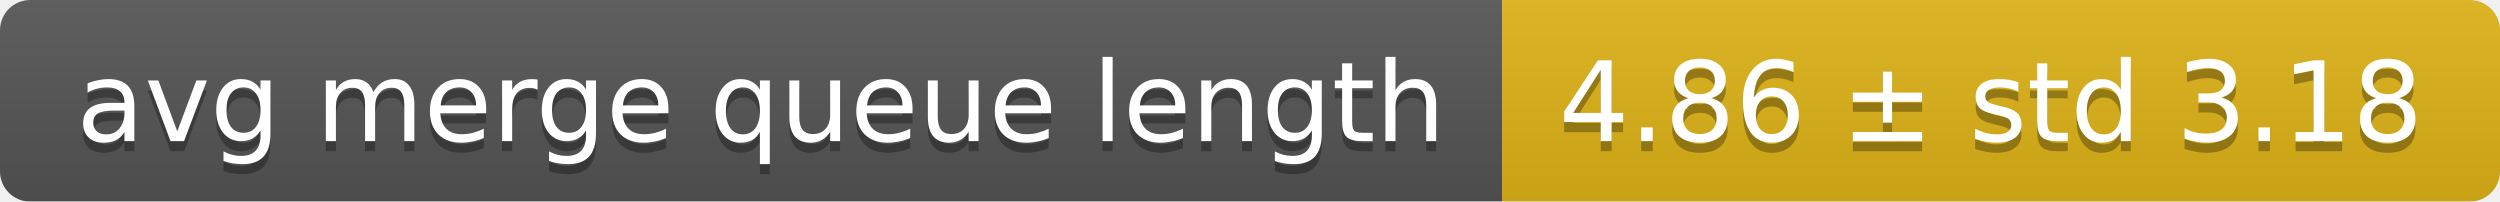
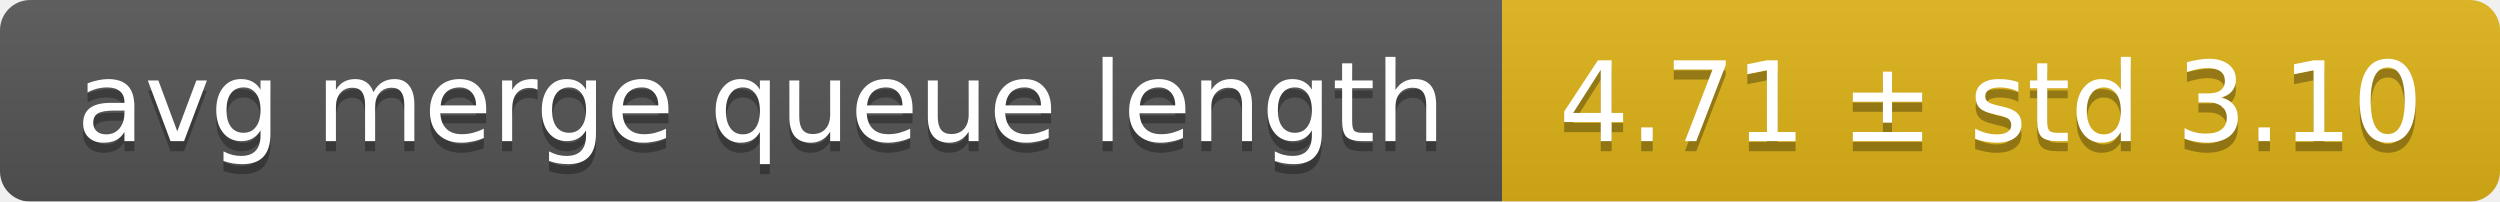
<svg xmlns="http://www.w3.org/2000/svg" width="248" height="20">
  <linearGradient id="smooth" x2="0" y2="100%">
    <stop offset="0" stop-color="#bbb" stop-opacity=".1" />
    <stop offset="1" stop-opacity=".1" />
  </linearGradient>
  <mask id="round">
    <rect width="248" height="20" rx="3" fill="#fff" />
  </mask>
  <g mask="url(#round)">
    <rect width="149" height="20" fill="#555" />
    <rect x="149" width="99" height="20" fill="#dfb317" />
    <rect width="248" height="20" fill="url(#smooth)" />
  </g>
  <g fill="#fff" text-anchor="middle" font-family="DejaVu Sans,Verdana,Geneva,sans-serif" font-size="11">
    <text x="75.5" y="15" fill="#010101" fill-opacity=".3">avg merge queue length</text>
    <text x="75.5" y="14">avg merge queue length</text>
-     <text x="197.5" y="15" fill="#010101" fill-opacity=".3">4.86 ± std 3.18</text>
-     <text x="197.5" y="14">4.86 ± std 3.18</text>
+     <text x="197.5" y="15" fill="#010101" fill-opacity=".3">4.71 ± std 3.10</text>
+     <text x="197.5" y="14">4.71 ± std 3.10</text>
  </g>
</svg>
